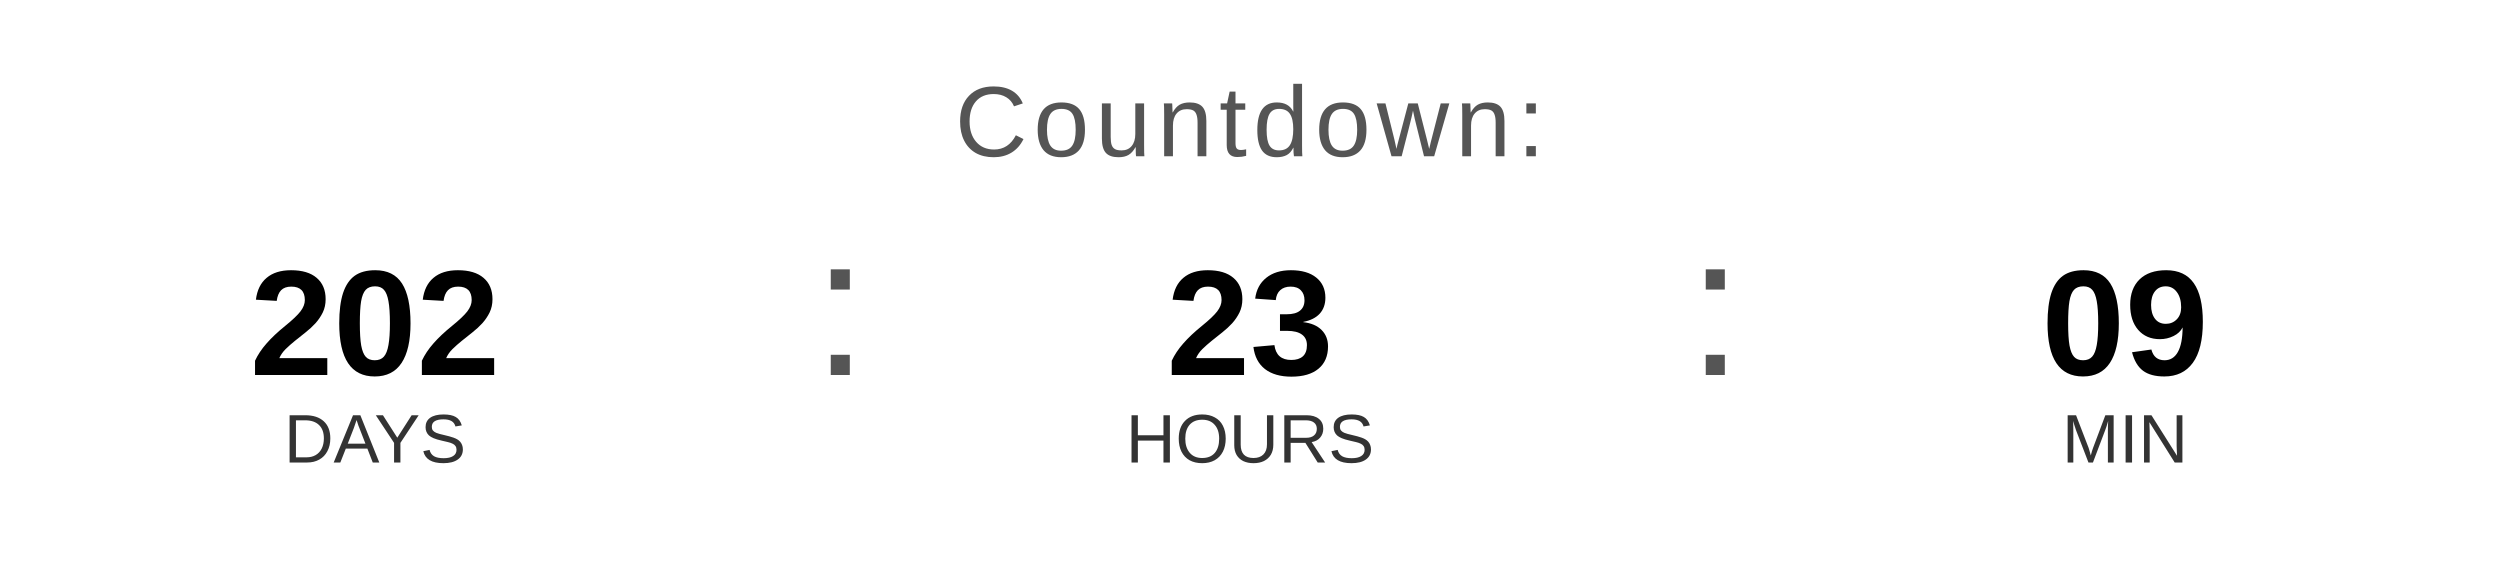
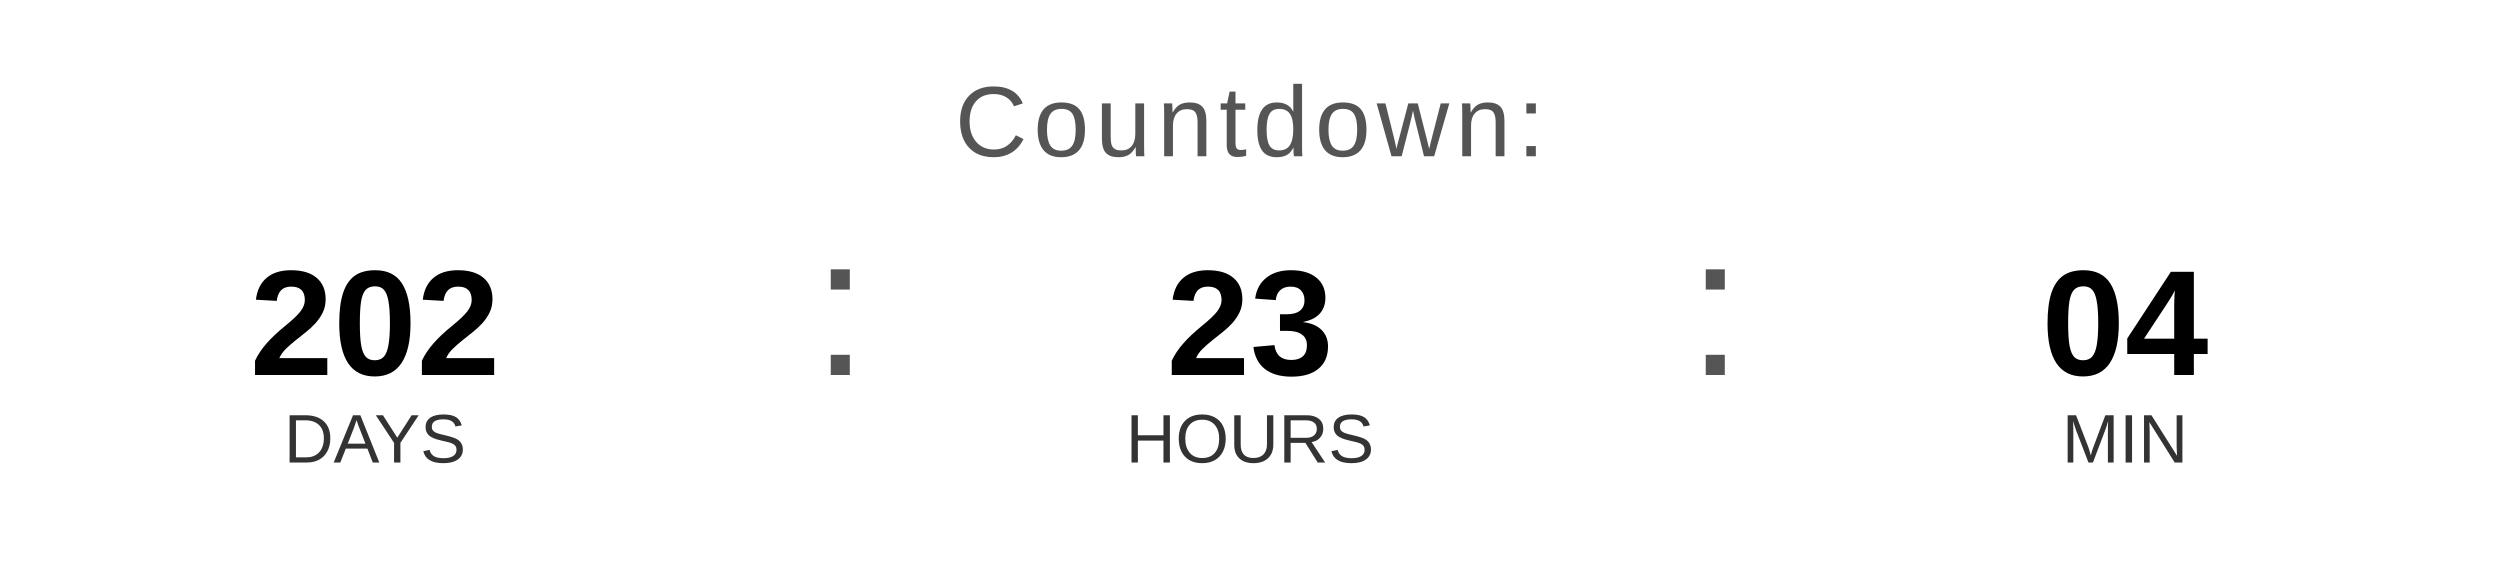
<svg xmlns="http://www.w3.org/2000/svg" width="400" height="90" viewBox="0 0 400 90">
  <text x="200" y="25" font-family="Arial, Helvetica, sans-serif" font-size="16" fill="#555555" text-anchor="middle" letter-spacing="1">
    Countdown:
  </text>
  <text x="60" y="60" font-family="Arial, Helvetica, sans-serif" font-size="24" font-weight="bold" fill="#000000" text-anchor="middle">202</text>
  <text x="60" y="74" font-family="Arial, Helvetica, sans-serif" font-size="11" fill="#333333" text-anchor="middle">DAYS</text>
  <text x="130" y="60" font-family="Arial, sans-serif" font-size="32" fill="#555555">:</text>
  <text x="200" y="60" font-family="Arial, Helvetica, sans-serif" font-size="24" font-weight="bold" fill="#000000" text-anchor="middle">23</text>
  <text x="200" y="74" font-family="Arial, Helvetica, sans-serif" font-size="11" fill="#333333" text-anchor="middle">HOURS</text>
  <text x="270" y="60" font-family="Arial, sans-serif" font-size="32" fill="#555555">:</text>
-   <text x="340" y="60" font-family="Arial, Helvetica, sans-serif" font-size="24" font-weight="bold" fill="#000000" text-anchor="middle">09</text>
+   <text x="340" y="60" font-family="Arial, Helvetica, sans-serif" font-size="24" font-weight="bold" fill="#000000" text-anchor="middle">04</text>
  <text x="340" y="74" font-family="Arial, Helvetica, sans-serif" font-size="11" fill="#333333" text-anchor="middle">MIN</text>
</svg>
